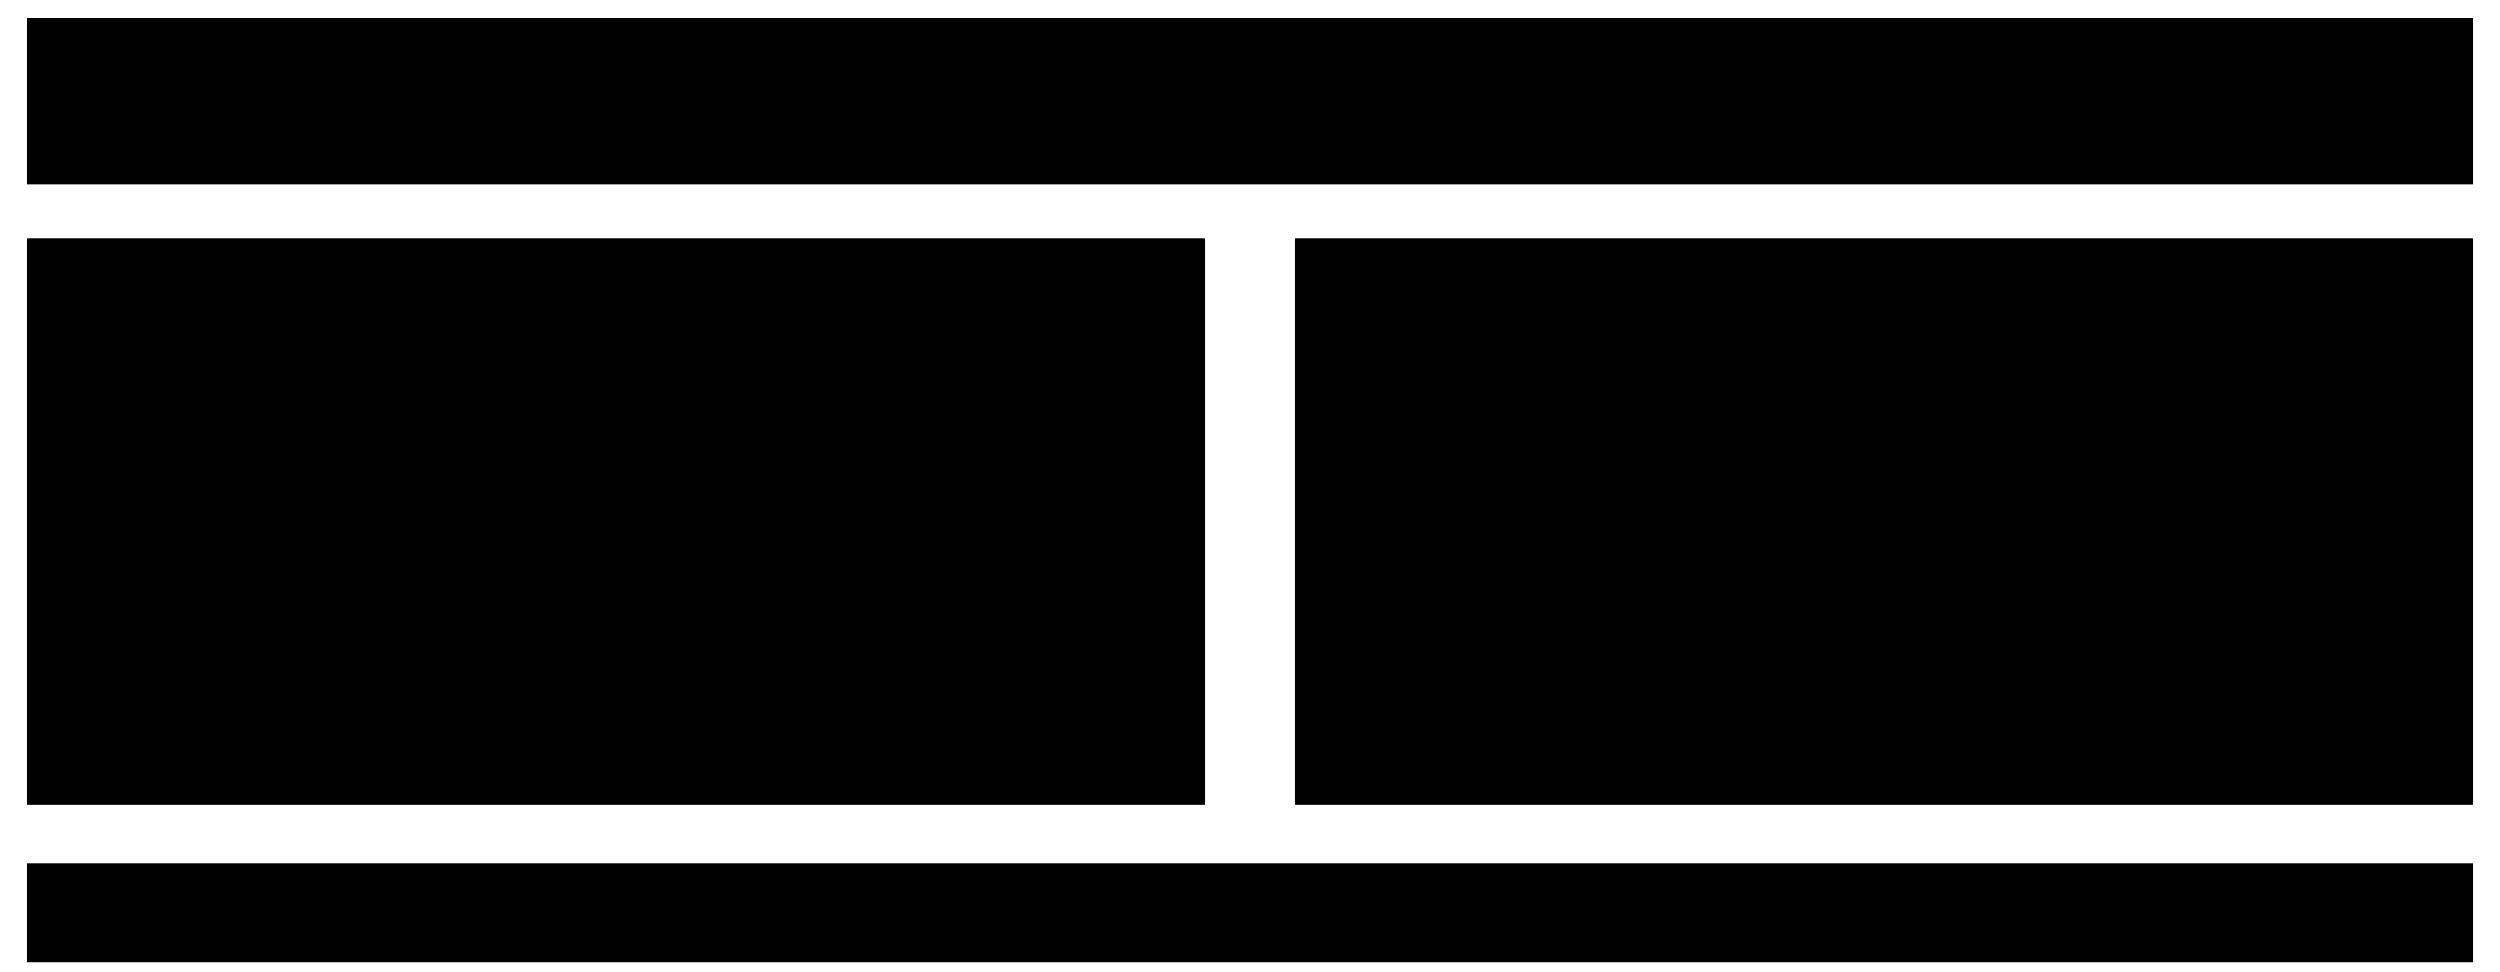
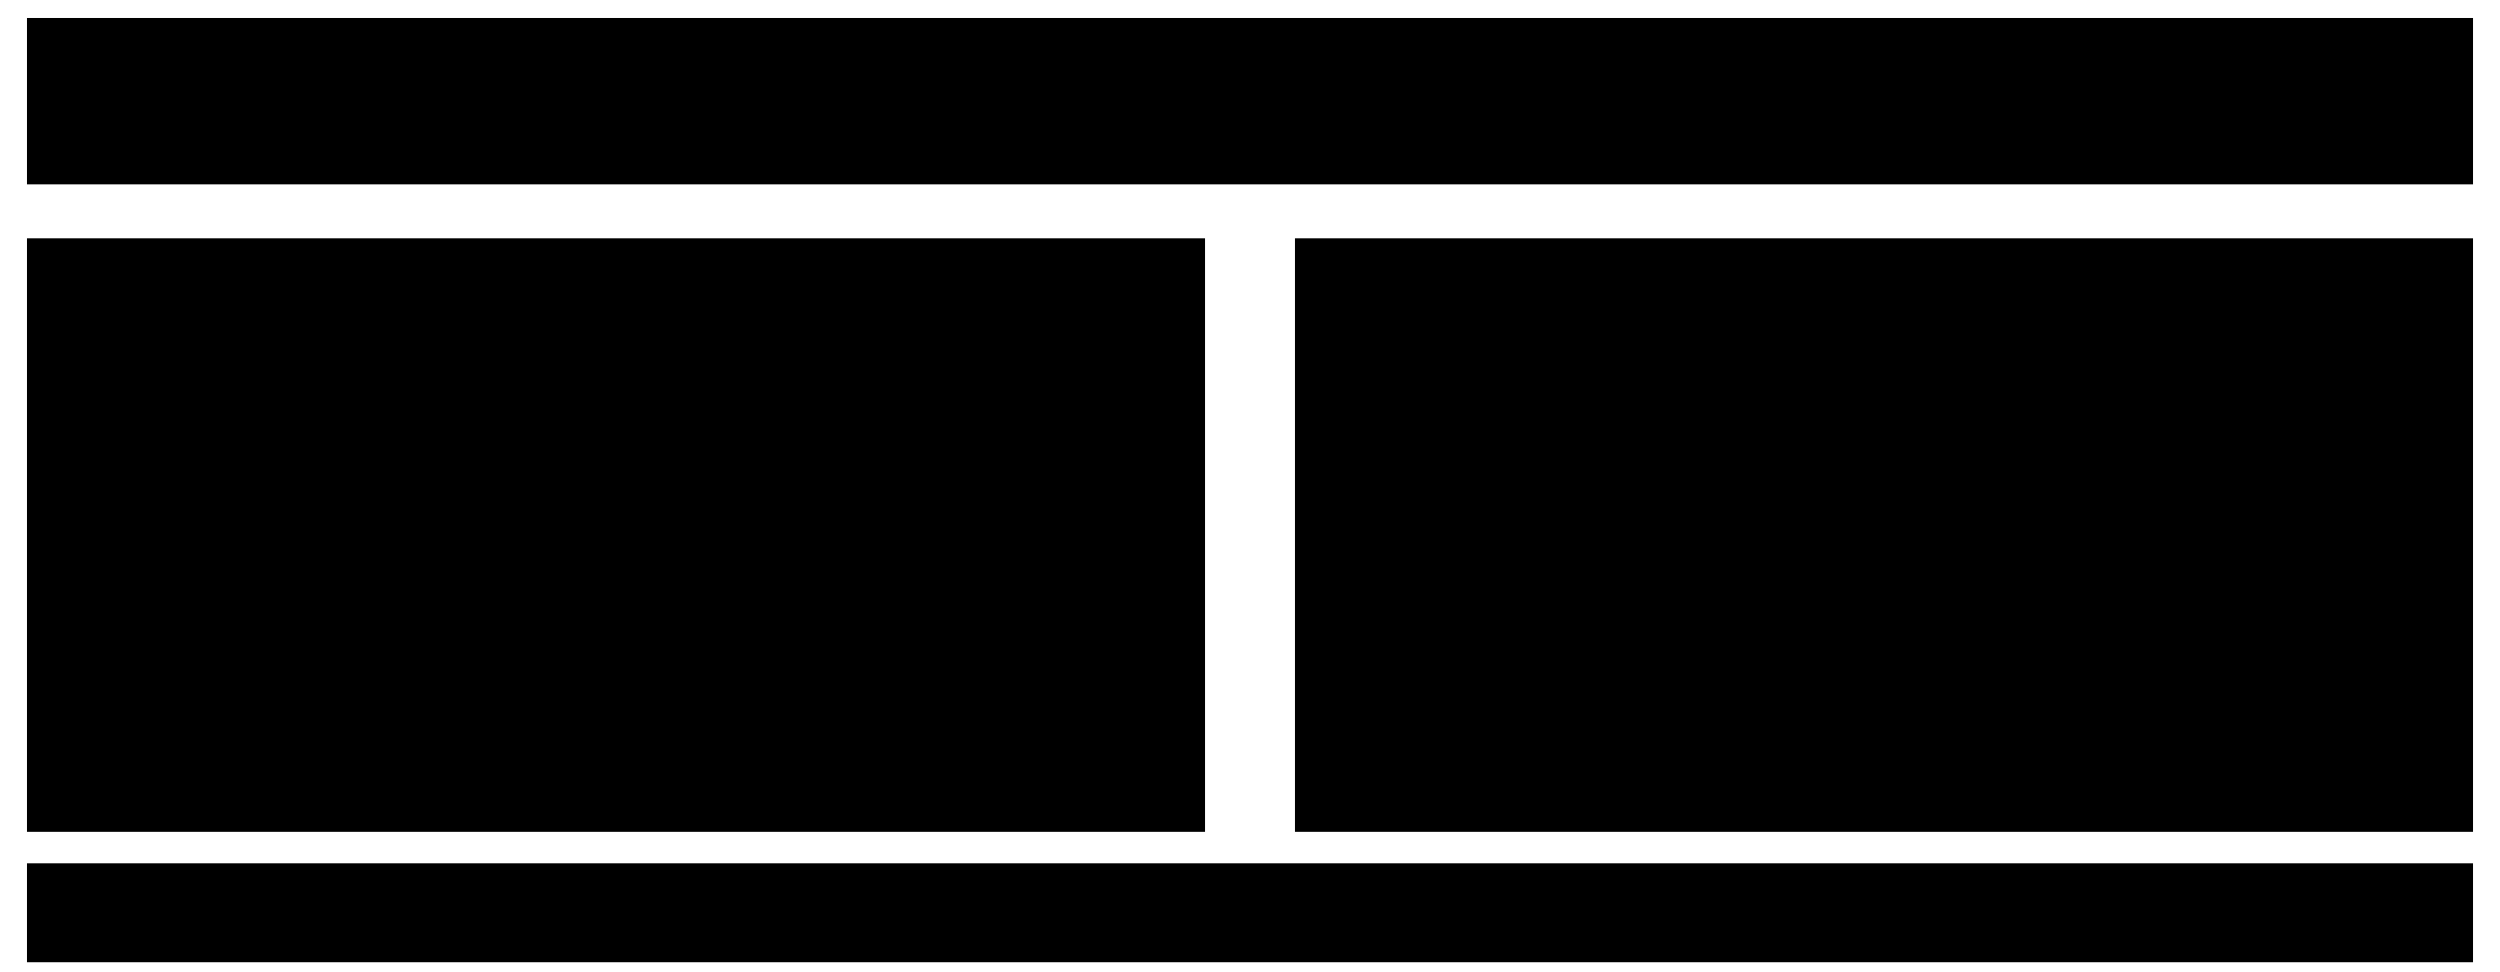
<svg xmlns="http://www.w3.org/2000/svg" viewBox="0 0 556 216" style="min-width:420px" role="img" aria-label="レビューの目的は、変更後も業務上必要な条件を満たすか確かめること。左はAIの指摘を中心に確認し、指摘なしからレビューを承認した場面。右は複数の業務条件の例として、必須項目、申請額と明細合計の一致、承認済みの維持を示す。その中の承認済みの維持を強調する。言葉の意味が文脈で変わる条件の一例として教材2へつなぐ。">
  <rect class="badge" x="6" y="4" width="544" height="37" />
  <text class="note" x="20" y="19">レビューの目的</text>
  <text class="title" x="20" y="34">変更後も、業務上必要な条件を満たすか確かめる</text>
-   <rect class="field" x="6" y="53" width="262" height="126" />
+   <rect class="field" x="6" y="53" width="262" height="132" />
  <text class="title" x="20" y="74">今行っていた確認</text>
  <rect class="badge" x="18" y="85" width="238" height="66" />
  <path class="link" d="M30 96 h16 v24 h-16 z M34 102 h8 M34 108 h8 M34 114 h6" />
  <text class="note" x="59" y="102">AIレビュー結果</text>
  <text class="label" x="59" y="136">指摘なし</text>
  <path class="link" d="M137 151 V159" />
  <rect class="badge" x="18" y="159" width="238" height="19" />
  <g transform="translate(35 168) scale(.3)">
    <path class="link" d="M12 -14 a12 12 0 1 1 -24 0 a12 12 0 1 1 24 0 M-24 28 v-6 c0 -27 48 -27 48 0 v6" />
  </g>
  <text class="label" x="57" y="173">指摘確認を中心にレビュー承認</text>
-   <rect class="field" x="288" y="53" width="262" height="126" />
+   <rect class="field" x="288" y="53" width="262" height="132" />
  <text class="title" x="302" y="74">目的から考えた確認</text>
  <rect class="badge" x="300" y="85" width="238" height="66" />
  <text class="note" x="312" y="99">守る業務条件の例</text>
  <text class="note" x="312" y="115">・必須項目が入力されている</text>
  <text class="note" x="312" y="131">・申請額と明細の合計が一致</text>
  <rect class="box focus" x="308" y="135" width="222" height="14" />
  <text class="note" x="320" y="146">「承認済みを維持」</text>
  <path class="link" d="M419 151 V159" />
  <rect class="badge" x="300" y="159" width="238" height="19" />
  <path class="link" d="M315 165 l-4 4 4 4 M327 165 l4 4 -4 4" />
  <text class="note" x="345" y="173">実装・テスト結果と照合</text>
  <rect class="badge" x="6" y="192" width="544" height="22" />
  <text class="label" x="278" y="207" text-anchor="middle">条件の一例：「承認済み」は、どの業務の判断が済んだ状態？</text>
</svg>
